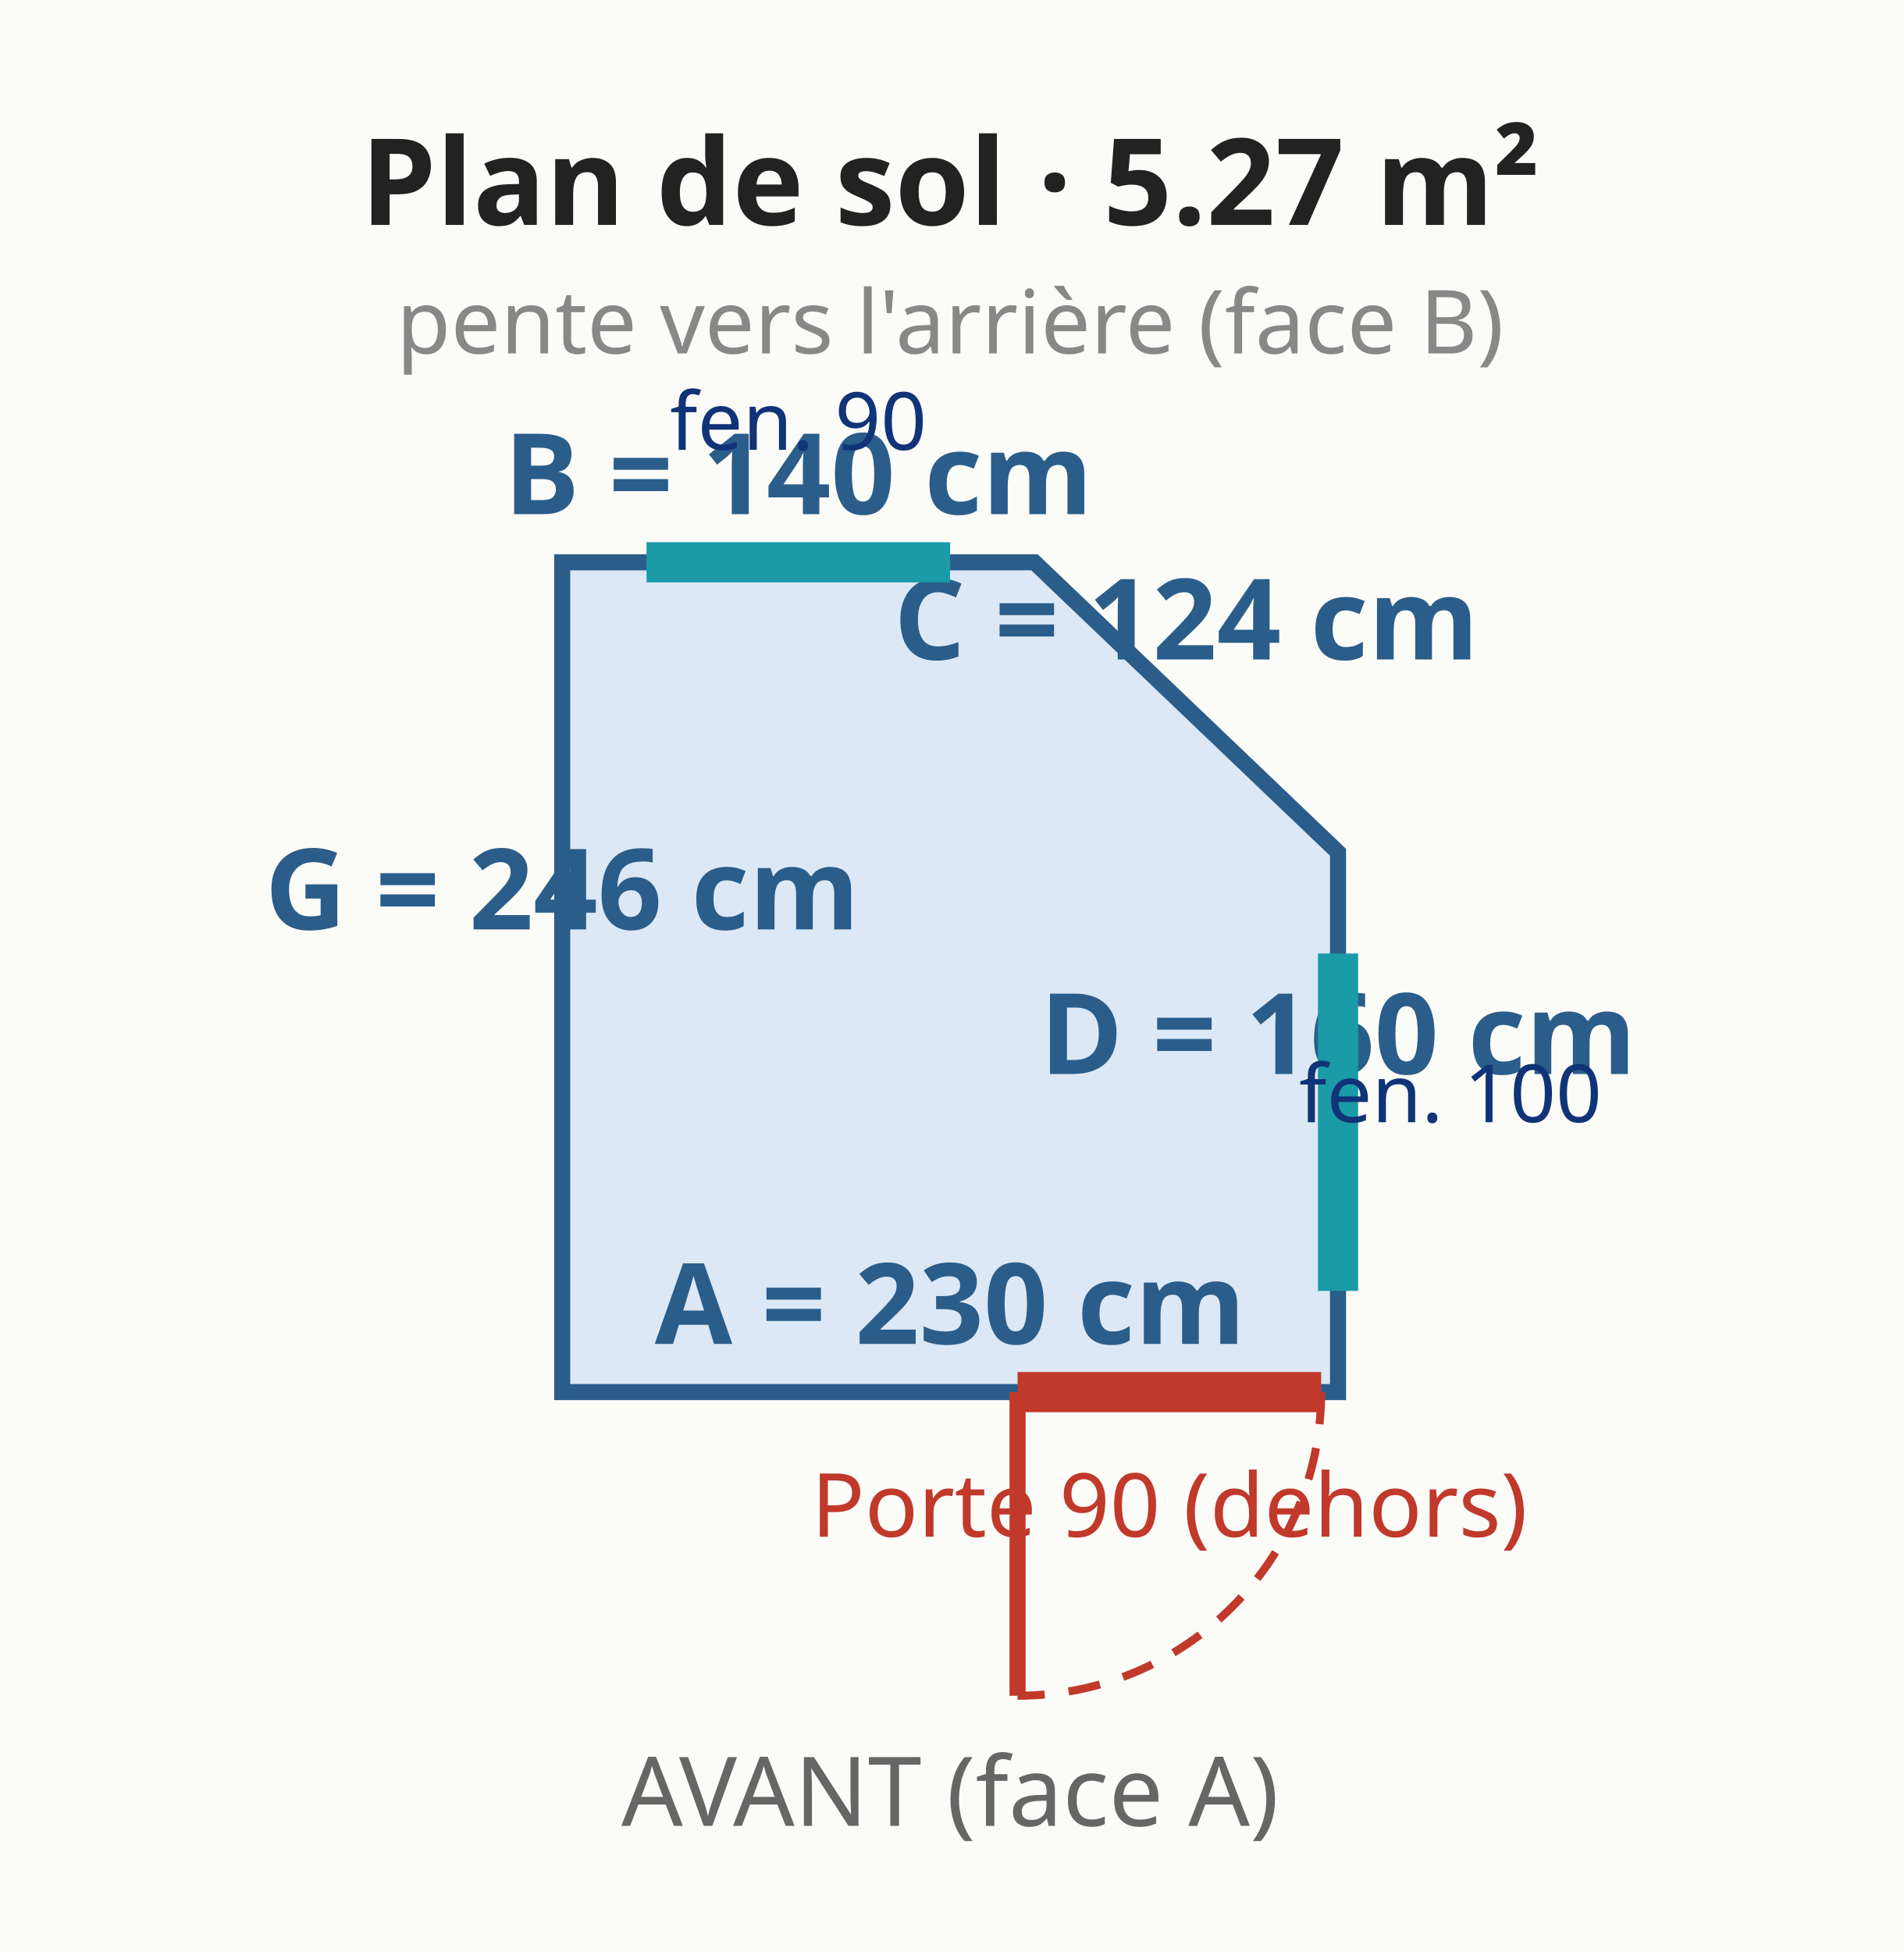
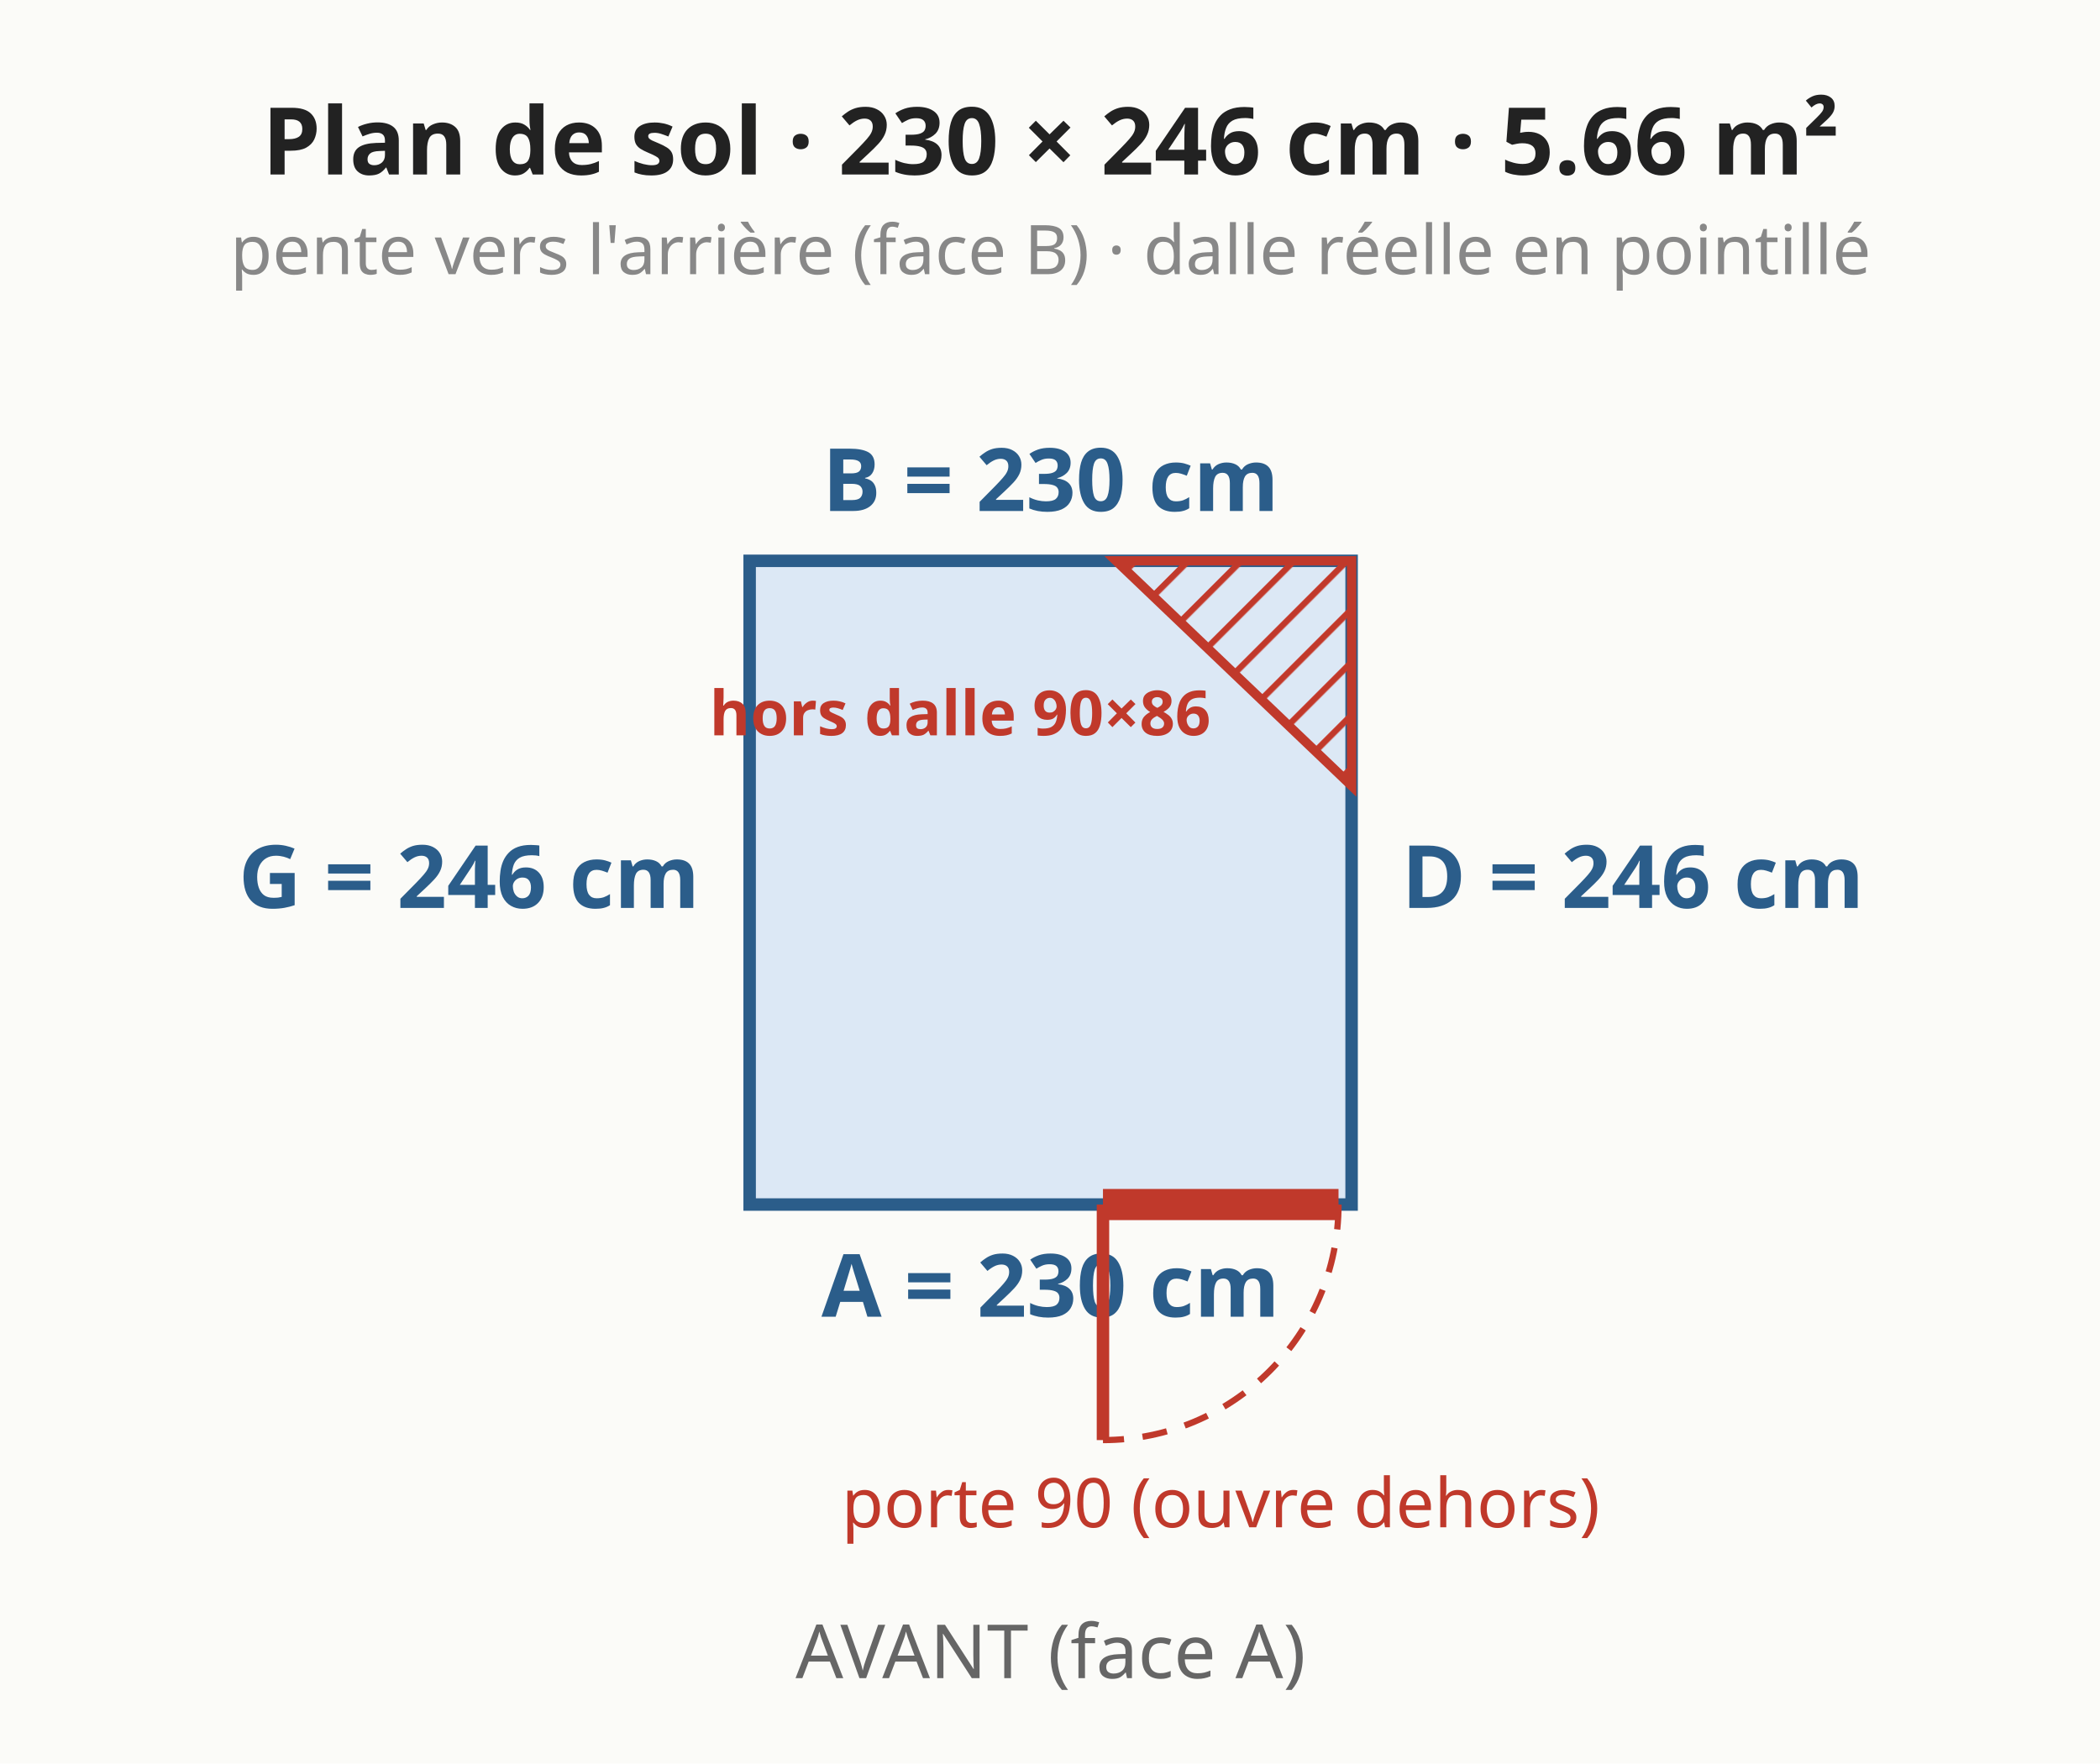
- <svg xmlns="http://www.w3.org/2000/svg" viewBox="0 0 237 243" font-family="system-ui,sans-serif" font-size="13">
-   <rect width="237" height="243" fill="#fbfbf8" />
-   <polygon points="70.0,173.3 166.6,173.3 166.6,106.1 128.8,70.0 70.0,70.0" fill="#dce8f5" stroke="#2b5d8a" stroke-width="2" />
-   <text x="118.3" y="167.3" text-anchor="middle" fill="#2b5d8a" font-size="14" font-weight="bold">A = 230 cm</text>
-   <text x="166.6" y="133.7" text-anchor="middle" fill="#2b5d8a" font-size="14" font-weight="bold">D = 160 cm</text>
-   <text x="147.7" y="82.1" text-anchor="middle" fill="#2b5d8a" font-size="14" font-weight="bold">C = 124 cm</text>
-   <text x="99.4" y="64.0" text-anchor="middle" fill="#2b5d8a" font-size="14" font-weight="bold">B = 140 cm</text>
-   <text x="70.0" y="115.7" text-anchor="middle" fill="#2b5d8a" font-size="14" font-weight="bold">G = 246 cm</text>
-   <line x1="126.7" y1="173.3" x2="164.5" y2="173.3" stroke="#c0392b" stroke-width="5" />
-   <line x1="126.7" y1="173.3" x2="126.7" y2="211.1" stroke="#c0392b" stroke-width="2" />
-   <path d="M 164.5 173.3 A 37.8 37.8 0 0 1 126.7 211.1" fill="none" stroke="#c0392b" stroke-width="1" stroke-dasharray="4 3" />
-   <text x="145.6" y="191.3" text-anchor="middle" fill="#c0392b" font-size="11" font-weight="normal">Porte 90 (dehors)</text>
-   <line x1="166.6" y1="160.7" x2="166.6" y2="118.7" stroke="#1b9aa8" stroke-width="5" />
-   <text x="180.6" y="139.7" text-anchor="middle" fill="#137" font-size="10" font-weight="normal">fen. 100</text>
-   <line x1="118.3" y1="70.0" x2="80.5" y2="70.0" stroke="#1b9aa8" stroke-width="5" />
-   <text x="99.4" y="56.0" text-anchor="middle" fill="#137" font-size="10" font-weight="normal">fen. 90</text>
-   <text x="118.3" y="28.0" text-anchor="middle" fill="#222" font-size="15" font-weight="bold">Plan de sol · 5.27 m²</text>
-   <text x="118.3" y="44.0" text-anchor="middle" fill="#888" font-size="11" font-weight="normal">pente vers l'arrière (face B)</text>
-   <text x="118.3" y="227.3" text-anchor="middle" fill="#666" font-size="12" font-weight="normal">AVANT (face A)</text>
+ <svg xmlns="http://www.w3.org/2000/svg" viewBox="0 0 337 283" font-family="system-ui,sans-serif" font-size="13">
+   <rect width="337" height="283" fill="#fbfbf8" />
+   <polygon points="120.3,193.3 216.9,193.3 216.9,126.1 179.1,90.0 120.3,90.0" fill="#eeeae0" stroke="#a89f8a" stroke-width="1.5" stroke-dasharray="6 4" />
+   <polygon points="120.3,193.3 216.9,193.3 216.9,90.0 120.3,90.0" fill="#dce8f5" stroke="#2b5d8a" stroke-width="2" />
+   <defs>
+     <pattern id="hach" width="6" height="6" patternUnits="userSpaceOnUse" patternTransform="rotate(45)">
+       <line x1="0" y1="0" x2="0" y2="6" stroke="#c0392b" stroke-width="2" />
+     </pattern>
+   </defs>
+   <polygon points="216.9,90.0 179.1,90.0 216.9,126.1" fill="url(#hach)" stroke="#c0392b" stroke-width="1.5" />
+   <text x="194.3" y="118.0" text-anchor="end" fill="#c0392b" font-size="10" font-weight="bold">hors dalle 90×86</text>
+   <text x="168.6" y="211.3" text-anchor="middle" fill="#2b5d8a" font-size="14" font-weight="bold">A = 230 cm</text>
+   <text x="224.9" y="145.7" text-anchor="start" fill="#2b5d8a" font-size="14" font-weight="bold">D = 246 cm</text>
+   <text x="168.6" y="82.0" text-anchor="middle" fill="#2b5d8a" font-size="14" font-weight="bold">B = 230 cm</text>
+   <text x="112.3" y="145.7" text-anchor="end" fill="#2b5d8a" font-size="14" font-weight="bold">G = 246 cm</text>
+   <line x1="177.0" y1="193.3" x2="214.8" y2="193.3" stroke="#c0392b" stroke-width="5" />
+   <line x1="177.0" y1="193.3" x2="177.0" y2="231.1" stroke="#c0392b" stroke-width="2" />
+   <path d="M 214.8 193.3 A 37.8 37.8 0 0 1 177.0 231.1" fill="none" stroke="#c0392b" stroke-width="1" stroke-dasharray="4 3" />
+   <text x="195.9" y="245.1" text-anchor="middle" fill="#c0392b" font-size="11" font-weight="normal">porte 90 (ouvre dehors)</text>
+   <text x="168.6" y="28.0" text-anchor="middle" fill="#222" font-size="15" font-weight="bold">Plan de sol · 230 × 246 cm · 5.66 m²</text>
+   <text x="168.6" y="44.0" text-anchor="middle" fill="#888" font-size="11" font-weight="normal">pente vers l'arrière (face B) · dalle réelle en pointillé</text>
+   <text x="168.6" y="269.3" text-anchor="middle" fill="#666" font-size="12" font-weight="normal">AVANT (face A)</text>
</svg>
